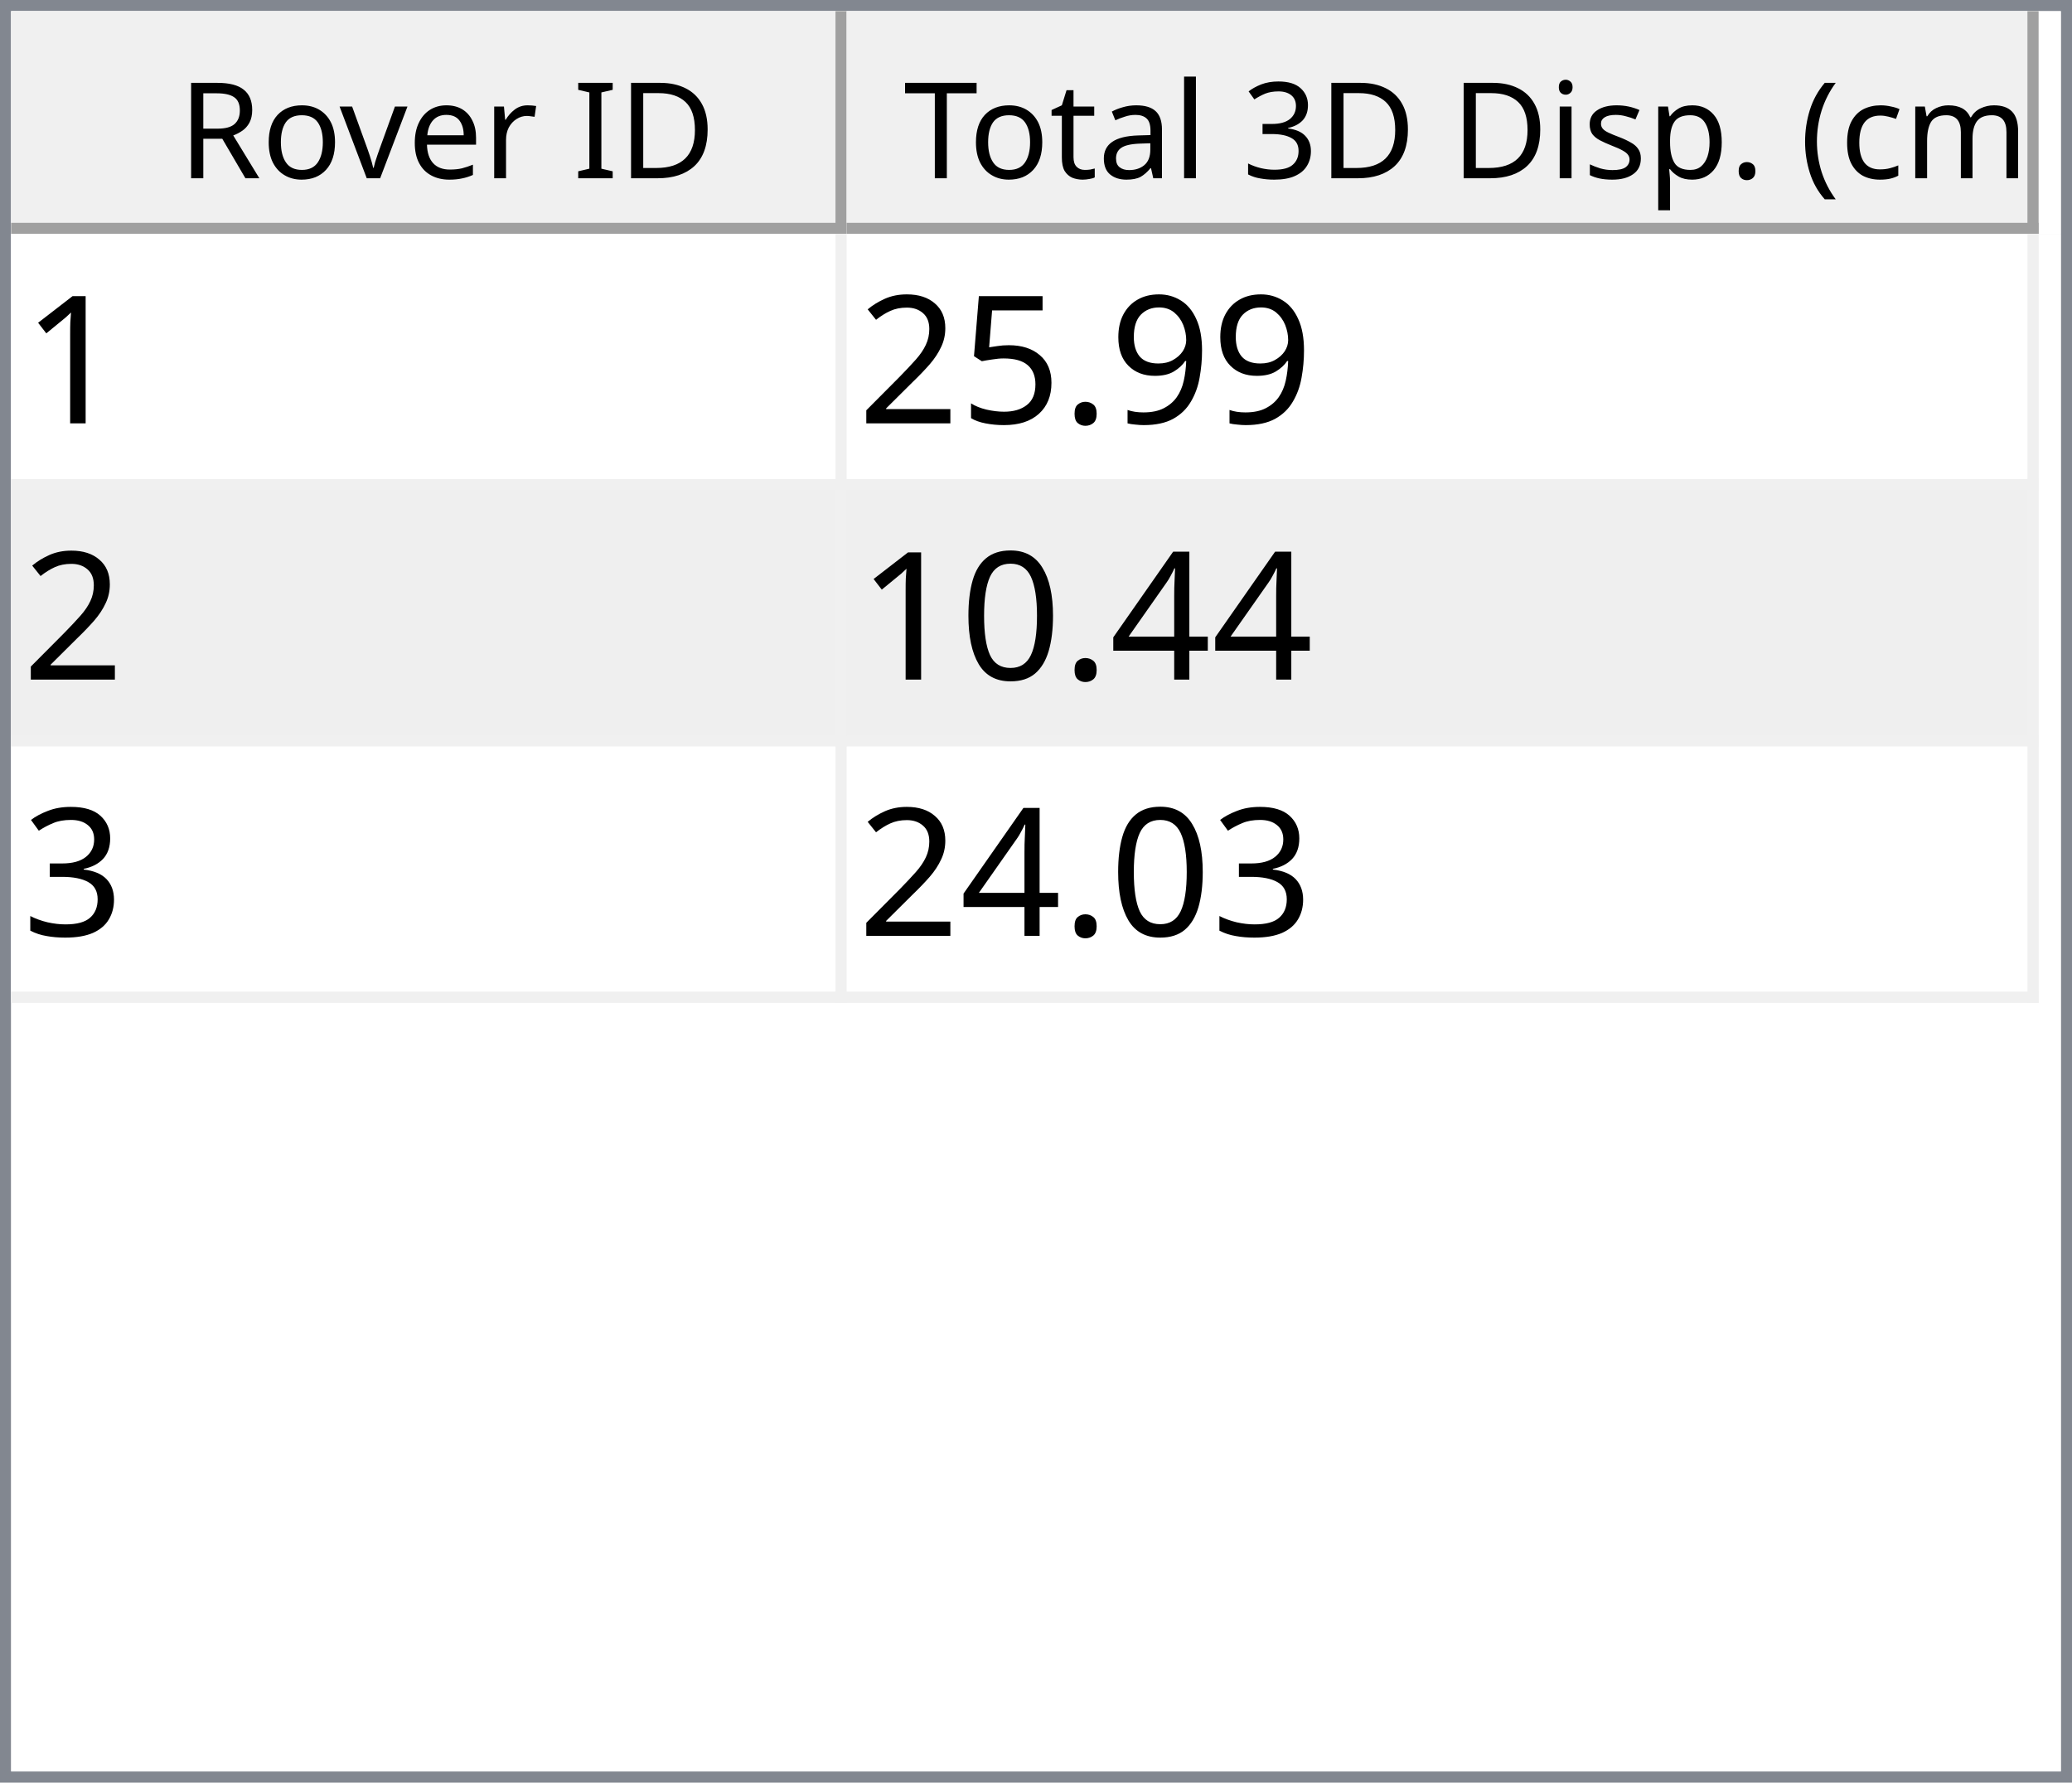
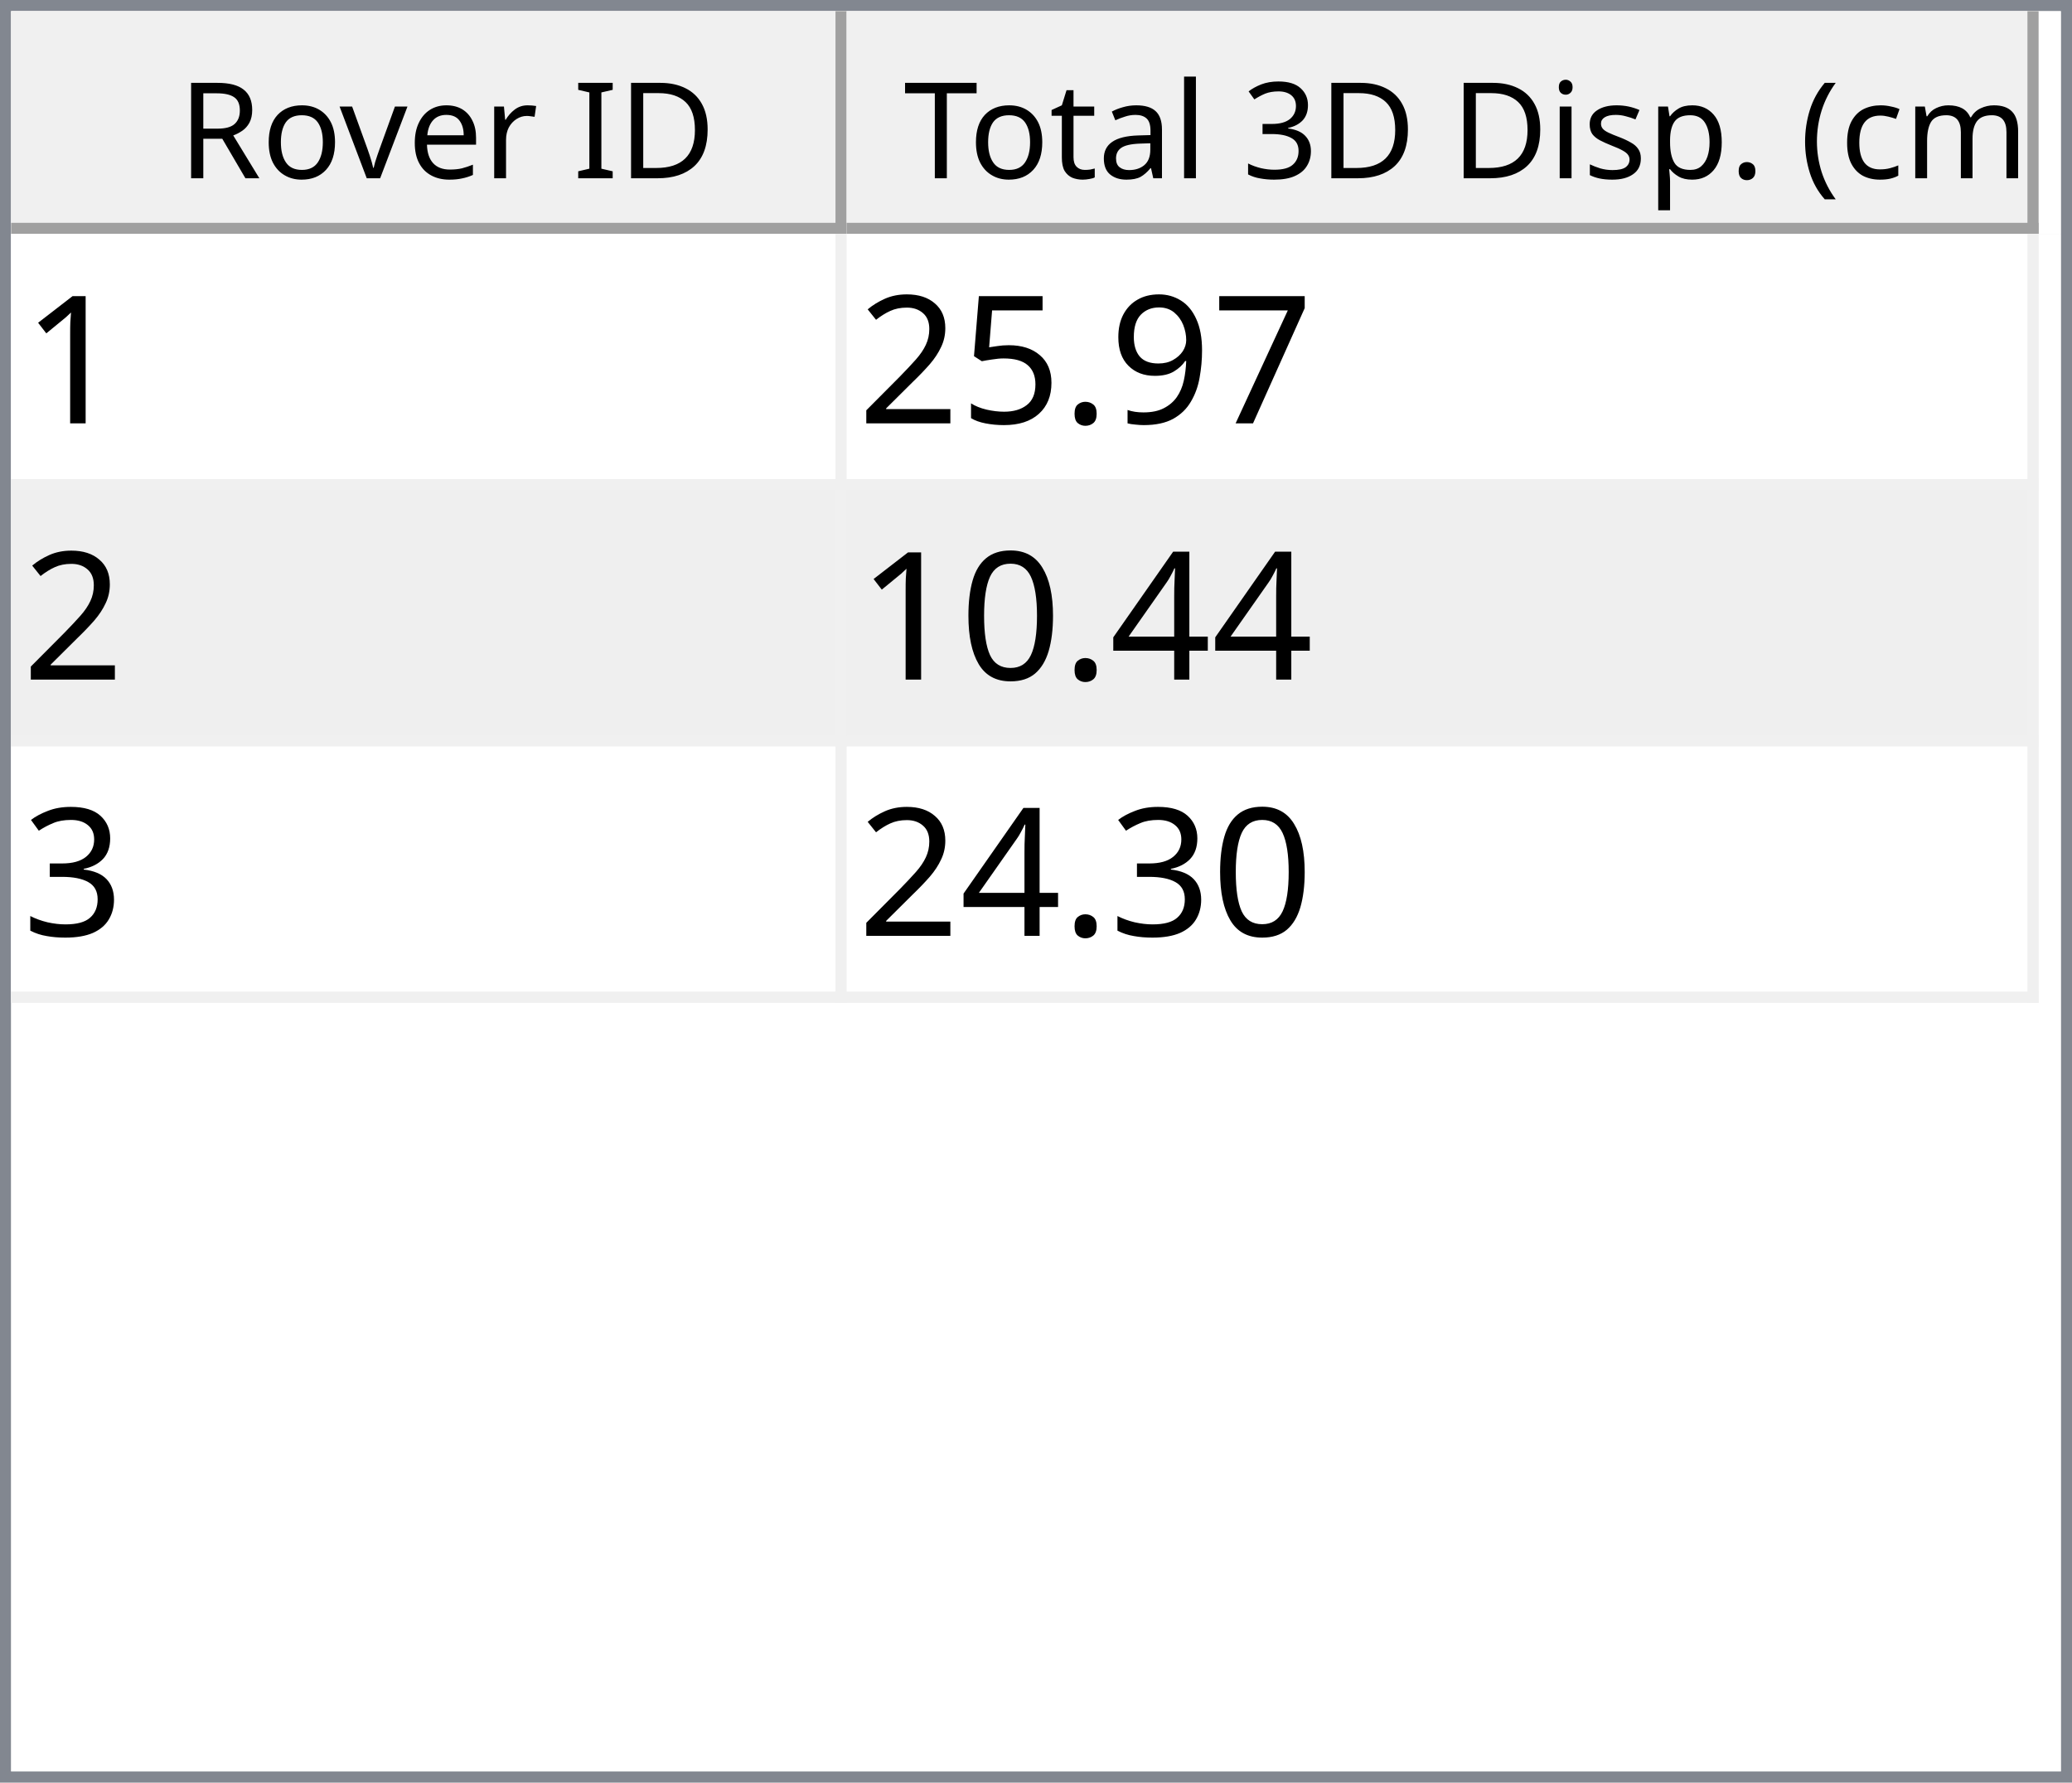
<svg xmlns="http://www.w3.org/2000/svg" style="fill-opacity:1; color-rendering:auto; color-interpolation:auto; text-rendering:auto; stroke:black; stroke-linecap:square; stroke-miterlimit:10; shape-rendering:auto; stroke-opacity:1; fill:black; stroke-dasharray:none; font-weight:normal; stroke-width:1; font-family:'Dialog'; font-style:normal; stroke-linejoin:miter; font-size:12px; stroke-dashoffset:0; image-rendering:auto;" width="186" height="160">
  <defs id="genericDefs" />
  <g>
    <defs id="defs1">
      <clipPath clipPathUnits="userSpaceOnUse" id="clipPath1">
        <path d="M0 0 L186 0 L186 160 L0 160 L0 0 Z" />
      </clipPath>
      <clipPath clipPathUnits="userSpaceOnUse" id="clipPath2">
        <path d="M0 0 L0 160 L186 160 L186 0 Z" />
      </clipPath>
      <clipPath clipPathUnits="userSpaceOnUse" id="clipPath3">
        <path d="M0 0 L0 20 L184 20 L184 0 Z" />
      </clipPath>
      <clipPath clipPathUnits="userSpaceOnUse" id="clipPath4">
        <path d="M0 0 L0 20 L75 20 L75 0 Z" />
      </clipPath>
      <clipPath clipPathUnits="userSpaceOnUse" id="clipPath5">
        <path d="M1 1 L1 19 L74 19 L74 1 Z" />
      </clipPath>
      <clipPath clipPathUnits="userSpaceOnUse" id="clipPath6">
        <path d="M0 0 L0 18 L73 18 L73 0 Z" />
      </clipPath>
      <clipPath clipPathUnits="userSpaceOnUse" id="clipPath7">
        <path d="M-0.5 -0.5 L-0.5 19.5 L74.5 19.5 L74.5 -0.5 Z" />
      </clipPath>
      <clipPath clipPathUnits="userSpaceOnUse" id="clipPath8">
        <path d="M0 0 L0 20 L107 20 L107 0 Z" />
      </clipPath>
      <clipPath clipPathUnits="userSpaceOnUse" id="clipPath9">
        <path d="M1 1 L1 19 L106 19 L106 1 Z" />
      </clipPath>
      <clipPath clipPathUnits="userSpaceOnUse" id="clipPath10">
        <path d="M0 0 L0 18 L105 18 L105 0 Z" />
      </clipPath>
      <clipPath clipPathUnits="userSpaceOnUse" id="clipPath11">
        <path d="M-0.5 -0.5 L-0.5 19.5 L106.5 19.5 L106.5 -0.5 Z" />
      </clipPath>
      <clipPath clipPathUnits="userSpaceOnUse" id="clipPath12">
        <path d="M0 0 L0 138 L184 138 L184 0 Z" />
      </clipPath>
      <clipPath clipPathUnits="userSpaceOnUse" id="clipPath13">
        <path d="M0 0 L0 69 L182 69 L182 0 Z" />
      </clipPath>
      <clipPath clipPathUnits="userSpaceOnUse" id="clipPath14">
        <path d="M-0.5 -0.5 L-0.5 68.5 L181.5 68.5 L181.5 -0.5 Z" />
      </clipPath>
      <clipPath clipPathUnits="userSpaceOnUse" id="clipPath15">
        <path d="M0 0 L0 22 L74 22 L74 0 Z" />
      </clipPath>
      <clipPath clipPathUnits="userSpaceOnUse" id="clipPath16">
        <path d="M0 0 L0 22 L106 22 L106 0 Z" />
      </clipPath>
      <font horiz-adv-x="64.551" id="font1">
        <font-face ascent="107.91" descent="25.098" units-per-em="100" style="font-style:normal; font-family:Segoe UI; font-weight:normal;" />
        <missing-glyph horiz-adv-x="64.551" d="M8.109 0 L8.109 68.266 L56.453 68.266 L56.453 0 L8.109 0 ZM15.328 7.234 L49.219 7.234 L49.219 61.031 L15.328 61.031 L15.328 7.234 Z" />
        <glyph unicode="D" horiz-adv-x="70.117" d="M9.188 0 L9.188 70.016 L28.516 70.016 Q65.531 70.016 65.531 35.891 Q65.531 19.672 55.25 9.836 Q44.969 0 27.734 0 L9.188 0 ZM17.391 62.594 L17.391 7.422 L27.828 7.422 Q41.609 7.422 49.273 14.797 Q56.938 22.172 56.938 35.688 Q56.938 62.594 28.328 62.594 L17.391 62.594 Z" />
        <glyph unicode="I" horiz-adv-x="26.611" d="M17.391 0 L9.188 0 L9.188 70.016 L17.391 70.016 L17.391 0 Z" />
        <glyph unicode=" " horiz-adv-x="27.393" d="" />
        <glyph unicode="r" horiz-adv-x="34.766" d="M34.188 41.891 Q32.078 43.5 28.125 43.5 Q23 43.5 19.555 38.672 Q16.109 33.844 16.109 25.484 L16.109 0 L8.109 0 L8.109 50 L16.109 50 L16.109 39.703 L16.312 39.703 Q18.016 44.969 21.531 47.922 Q25.047 50.875 29.391 50.875 Q32.516 50.875 34.188 50.203 L34.188 41.891 Z" />
        <glyph unicode="e" horiz-adv-x="52.295" d="M48.297 23 L12.984 23 Q13.188 14.656 17.484 10.109 Q21.781 5.562 29.297 5.562 Q37.75 5.562 44.828 11.141 L44.828 3.609 Q38.234 -1.172 27.391 -1.172 Q16.797 -1.172 10.742 5.641 Q4.688 12.453 4.688 24.812 Q4.688 36.469 11.305 43.82 Q17.922 51.172 27.734 51.172 Q37.547 51.172 42.922 44.828 Q48.297 38.484 48.297 27.203 L48.297 23 ZM40.094 29.781 Q40.047 36.719 36.75 40.578 Q33.453 44.438 27.594 44.438 Q21.922 44.438 17.969 40.383 Q14.016 36.328 13.094 29.781 L40.094 29.781 Z" />
        <glyph unicode="v" horiz-adv-x="47.9" d="M47.406 50 L27.484 0 L19.625 0 L0.688 50 L9.469 50 L22.172 13.672 Q23.578 9.672 23.922 6.688 L24.125 6.688 Q24.609 10.453 25.688 13.484 L38.969 50 L47.406 50 Z" />
        <glyph unicode="o" horiz-adv-x="58.594" d="M29 -1.172 Q17.922 -1.172 11.305 5.836 Q4.688 12.844 4.688 24.422 Q4.688 37.016 11.57 44.094 Q18.453 51.172 30.172 51.172 Q41.359 51.172 47.633 44.289 Q53.906 37.406 53.906 25.203 Q53.906 13.234 47.141 6.031 Q40.375 -1.172 29 -1.172 ZM29.594 44.438 Q21.875 44.438 17.383 39.188 Q12.891 33.938 12.891 24.703 Q12.891 15.828 17.43 10.695 Q21.969 5.562 29.594 5.562 Q37.359 5.562 41.531 10.594 Q45.703 15.625 45.703 24.906 Q45.703 34.281 41.531 39.359 Q37.359 44.438 29.594 44.438 Z" />
        <glyph unicode="R" horiz-adv-x="59.814" d="M59.375 0 L49.609 0 L37.891 19.625 Q36.281 22.359 34.766 24.289 Q33.25 26.219 31.664 27.438 Q30.078 28.656 28.25 29.219 Q26.422 29.781 24.125 29.781 L17.391 29.781 L17.391 0 L9.188 0 L9.188 70.016 L30.078 70.016 Q34.672 70.016 38.555 68.867 Q42.438 67.719 45.289 65.375 Q48.141 63.031 49.758 59.547 Q51.375 56.062 51.375 51.375 Q51.375 47.703 50.273 44.656 Q49.172 41.609 47.148 39.211 Q45.125 36.812 42.266 35.133 Q39.406 33.453 35.844 32.516 L35.844 32.328 Q37.594 31.547 38.891 30.547 Q40.188 29.547 41.359 28.18 Q42.531 26.812 43.68 25.078 Q44.828 23.344 46.234 21.047 L59.375 0 ZM17.391 62.594 L17.391 37.203 L28.516 37.203 Q31.594 37.203 34.203 38.133 Q36.812 39.062 38.719 40.797 Q40.625 42.531 41.703 45.047 Q42.781 47.562 42.781 50.688 Q42.781 56.297 39.141 59.445 Q35.5 62.594 28.609 62.594 L17.391 62.594 Z" />
        <glyph unicode=")" horiz-adv-x="30.176" d="M8.297 -15.922 L1.172 -15.922 Q16.406 2.344 16.406 26.812 Q16.406 51.469 1.078 70.016 L8.297 70.016 Q23.531 52.156 23.531 26.703 Q23.531 1.375 8.297 -15.922 Z" />
        <glyph unicode="m" horiz-adv-x="86.133" d="M79.109 0 L71.094 0 L71.094 28.719 Q71.094 37.016 68.531 40.727 Q65.969 44.438 59.906 44.438 Q54.781 44.438 51.195 39.75 Q47.609 35.062 47.609 28.516 L47.609 0 L39.594 0 L39.594 29.688 Q39.594 44.438 28.219 44.438 Q22.953 44.438 19.531 40.016 Q16.109 35.594 16.109 28.516 L16.109 0 L8.109 0 L8.109 50 L16.109 50 L16.109 42.094 L16.312 42.094 Q21.625 51.172 31.844 51.172 Q36.969 51.172 40.773 48.312 Q44.578 45.453 46 40.828 Q51.562 51.172 62.594 51.172 Q79.109 51.172 79.109 30.812 L79.109 0 Z" />
        <glyph unicode="c" horiz-adv-x="46.191" d="M42.188 2.297 Q36.422 -1.172 28.516 -1.172 Q17.828 -1.172 11.258 5.789 Q4.688 12.75 4.688 23.828 Q4.688 36.188 11.766 43.68 Q18.844 51.172 30.672 51.172 Q37.25 51.172 42.281 48.734 L42.281 40.531 Q36.719 44.438 30.375 44.438 Q22.703 44.438 17.797 38.945 Q12.891 33.453 12.891 24.516 Q12.891 15.719 17.508 10.641 Q22.125 5.562 29.891 5.562 Q36.422 5.562 42.188 9.906 L42.188 2.297 Z" />
        <glyph unicode="(" horiz-adv-x="30.176" d="M29.109 -15.922 L21.969 -15.922 Q6.844 1.375 6.844 26.703 Q6.844 52.156 21.969 70.016 L29.203 70.016 Q13.875 51.469 13.875 26.812 Q13.875 2.344 29.109 -15.922 Z" />
        <glyph unicode="." horiz-adv-x="21.68" d="M10.891 -1.078 Q8.641 -1.078 7.055 0.539 Q5.469 2.156 5.469 4.391 Q5.469 6.641 7.055 8.273 Q8.641 9.906 10.891 9.906 Q13.188 9.906 14.797 8.273 Q16.406 6.641 16.406 4.391 Q16.406 2.156 14.797 0.539 Q13.188 -1.078 10.891 -1.078 Z" />
        <glyph unicode="p" horiz-adv-x="58.789" d="M16.312 7.234 L16.109 7.234 L16.109 -23 L8.109 -23 L8.109 50 L16.109 50 L16.109 41.219 L16.312 41.219 Q22.219 51.172 33.594 51.172 Q43.266 51.172 48.688 44.461 Q54.109 37.75 54.109 26.469 Q54.109 13.922 48 6.375 Q41.891 -1.172 31.297 -1.172 Q21.578 -1.172 16.312 7.234 ZM16.109 27.391 L16.109 20.406 Q16.109 14.203 20.141 9.883 Q24.172 5.562 30.375 5.562 Q37.641 5.562 41.773 11.133 Q45.906 16.703 45.906 26.609 Q45.906 34.969 42.047 39.703 Q38.188 44.438 31.594 44.438 Q24.609 44.438 20.359 39.578 Q16.109 34.719 16.109 27.391 Z" />
        <glyph unicode="s" horiz-adv-x="42.432" d="M5.078 1.812 L5.078 10.406 Q11.625 5.562 19.484 5.562 Q30.031 5.562 30.031 12.594 Q30.031 14.594 29.125 15.992 Q28.219 17.391 26.68 18.461 Q25.141 19.531 23.07 20.383 Q21 21.234 18.609 22.172 Q15.281 23.484 12.766 24.828 Q10.25 26.172 8.57 27.859 Q6.891 29.547 6.031 31.695 Q5.172 33.844 5.172 36.719 Q5.172 40.234 6.789 42.945 Q8.406 45.656 11.086 47.484 Q13.766 49.312 17.211 50.242 Q20.656 51.172 24.312 51.172 Q30.812 51.172 35.938 48.922 L35.938 40.828 Q30.422 44.438 23.25 44.438 Q21 44.438 19.195 43.922 Q17.391 43.406 16.094 42.477 Q14.797 41.547 14.086 40.258 Q13.375 38.969 13.375 37.406 Q13.375 35.453 14.086 34.133 Q14.797 32.812 16.164 31.789 Q17.531 30.766 19.484 29.938 Q21.438 29.109 23.922 28.125 Q27.25 26.859 29.883 25.516 Q32.516 24.172 34.375 22.484 Q36.234 20.797 37.234 18.602 Q38.234 16.406 38.234 13.375 Q38.234 9.672 36.602 6.938 Q34.969 4.203 32.234 2.398 Q29.5 0.594 25.93 -0.289 Q22.359 -1.172 18.453 -1.172 Q10.75 -1.172 5.078 1.812 Z" />
        <glyph unicode="i" horiz-adv-x="24.219" d="M12.203 62.703 Q10.062 62.703 8.547 64.164 Q7.031 65.625 7.031 67.875 Q7.031 70.125 8.547 71.609 Q10.062 73.094 12.203 73.094 Q14.406 73.094 15.945 71.609 Q17.484 70.125 17.484 67.875 Q17.484 65.719 15.945 64.211 Q14.406 62.703 12.203 62.703 ZM16.109 0 L8.109 0 L8.109 50 L16.109 50 L16.109 0 Z" />
        <glyph unicode="3" horiz-adv-x="53.906" d="M46.531 19.828 Q46.531 15.094 44.75 11.211 Q42.969 7.328 39.719 4.57 Q36.469 1.812 31.93 0.297 Q27.391 -1.219 21.922 -1.219 Q11.922 -1.219 6 2.594 L6 11.188 Q13.094 5.609 22.219 5.609 Q25.875 5.609 28.828 6.539 Q31.781 7.469 33.906 9.227 Q36.031 10.984 37.18 13.477 Q38.328 15.969 38.328 19.094 Q38.328 32.812 18.797 32.812 L12.984 32.812 L12.984 39.594 L18.5 39.594 Q35.797 39.594 35.797 52.484 Q35.797 64.406 22.609 64.406 Q15.188 64.406 8.688 59.422 L8.688 67.188 Q15.375 71.188 24.609 71.188 Q29 71.188 32.57 69.969 Q36.141 68.75 38.68 66.555 Q41.219 64.359 42.609 61.281 Q44 58.203 44 54.5 Q44 40.672 30.031 36.719 L30.031 36.531 Q33.594 36.141 36.625 34.797 Q39.656 33.453 41.852 31.305 Q44.047 29.156 45.289 26.25 Q46.531 23.344 46.531 19.828 Z" />
        <glyph unicode="l" horiz-adv-x="24.219" d="M16.109 0 L8.109 0 L8.109 74.031 L16.109 74.031 L16.109 0 Z" />
        <glyph unicode="a" horiz-adv-x="50.879" d="M43.891 0 L35.891 0 L35.891 7.812 L35.688 7.812 Q30.469 -1.172 20.312 -1.172 Q12.844 -1.172 8.617 2.781 Q4.391 6.734 4.391 13.281 Q4.391 27.297 20.906 29.594 L35.891 31.688 Q35.891 44.438 25.594 44.438 Q16.547 44.438 9.281 38.281 L9.281 46.484 Q16.656 51.172 26.266 51.172 Q43.891 51.172 43.891 32.516 L43.891 0 ZM35.891 25.297 L23.828 23.641 Q18.266 22.859 15.43 20.875 Q12.594 18.891 12.594 13.875 Q12.594 10.203 15.211 7.883 Q17.828 5.562 22.172 5.562 Q28.125 5.562 32.008 9.742 Q35.891 13.922 35.891 20.312 L35.891 25.297 Z" />
        <glyph unicode="t" horiz-adv-x="33.887" d="M31.297 0.484 Q28.469 -1.078 23.828 -1.078 Q10.688 -1.078 10.688 13.578 L10.688 43.172 L2.094 43.172 L2.094 50 L10.688 50 L10.688 62.203 L18.703 64.797 L18.703 50 L31.297 50 L31.297 43.172 L18.703 43.172 L18.703 14.984 Q18.703 9.969 20.414 7.82 Q22.125 5.672 26.078 5.672 Q29.109 5.672 31.297 7.328 L31.297 0.484 Z" />
        <glyph unicode="T" horiz-adv-x="52.393" d="M50.594 62.594 L30.375 62.594 L30.375 0 L22.172 0 L22.172 62.594 L2 62.594 L2 70.016 L50.594 70.016 L50.594 62.594 Z" />
      </font>
      <font horiz-adv-x="75.0" id="font2">
        <font-face ascent="100.537" descent="21.973" units-per-em="100" style="font-style:normal; font-family:sans-serif; font-weight:normal;" />
        <missing-glyph horiz-adv-x="75.0" d="M12.5 0 L12.5 62.5 L62.5 62.5 L62.5 0 L12.5 0 ZM14.062 1.562 L60.938 1.562 L60.938 60.938 L14.062 60.938 L14.062 1.562 Z" />
        <glyph unicode="1" horiz-adv-x="55.615" d="M37.25 0 L28.469 0 L28.469 56 Q25.297 52.984 20.141 49.953 Q14.984 46.922 10.891 45.406 L10.891 53.906 Q18.266 57.375 23.781 62.305 Q29.297 67.234 31.594 71.875 L37.25 71.875 L37.25 0 Z" />
+         <glyph unicode="7" horiz-adv-x="55.615" d="M4.734 62.203 L4.734 70.656 L51.078 70.656 L51.078 63.812 Q44.234 56.547 37.523 44.484 Q30.812 32.422 27.156 19.672 Q24.516 10.688 23.781 0 L14.75 0 Q14.891 8.453 18.062 20.414 Q21.234 32.375 27.172 43.484 Q33.109 54.594 39.797 62.203 L4.734 62.203 Z" />
        <glyph unicode="9" horiz-adv-x="55.615" d="M5.469 16.547 L13.922 17.328 Q14.984 11.375 18.016 8.688 Q21.047 6 25.781 6 Q29.828 6 32.883 7.859 Q35.938 9.719 37.891 12.82 Q39.844 15.922 41.164 21.195 Q42.484 26.469 42.484 31.938 Q42.484 32.516 42.438 33.688 Q39.797 29.5 35.234 26.883 Q30.672 24.266 25.344 24.266 Q16.453 24.266 10.305 30.711 Q4.156 37.156 4.156 47.703 Q4.156 58.594 10.578 65.234 Q17 71.875 26.656 71.875 Q33.641 71.875 39.43 68.117 Q45.219 64.359 48.219 57.398 Q51.219 50.438 51.219 37.25 Q51.219 23.531 48.242 15.406 Q45.266 7.281 39.383 3.031 Q33.5 -1.219 25.594 -1.219 Q17.188 -1.219 11.867 3.445 Q6.547 8.109 5.469 16.547 ZM41.453 48.141 Q41.453 55.719 37.43 60.156 Q33.406 64.594 27.734 64.594 Q21.875 64.594 17.531 59.812 Q13.188 55.031 13.188 47.406 Q13.188 40.578 17.312 36.305 Q21.438 32.031 27.484 32.031 Q33.594 32.031 37.523 36.305 Q41.453 40.578 41.453 48.141 Z" />
        <glyph unicode="." horiz-adv-x="27.783" d="M9.078 0 L9.078 10.016 L19.094 10.016 L19.094 0 L9.078 0 Z" />
        <glyph unicode="5" horiz-adv-x="55.615" d="M4.156 18.75 L13.375 19.531 Q14.406 12.797 18.141 9.398 Q21.875 6 27.156 6 Q33.5 6 37.891 10.789 Q42.281 15.578 42.281 23.484 Q42.281 31 38.062 35.352 Q33.844 39.703 27 39.703 Q22.75 39.703 19.336 37.773 Q15.922 35.844 13.969 32.766 L5.719 33.844 L12.641 70.609 L48.25 70.609 L48.25 62.203 L19.672 62.203 L15.828 42.969 Q22.266 47.469 29.344 47.469 Q38.719 47.469 45.164 40.969 Q51.609 34.469 51.609 24.266 Q51.609 14.547 45.953 7.469 Q39.062 -1.219 27.156 -1.219 Q17.391 -1.219 11.211 4.25 Q5.031 9.719 4.156 18.75 Z" />
        <glyph unicode="2" horiz-adv-x="55.615" d="M50.344 8.453 L50.344 0 L3.031 0 Q2.938 3.172 4.047 6.109 Q5.859 10.938 9.836 15.625 Q13.812 20.312 21.344 26.469 Q33.016 36.031 37.117 41.625 Q41.219 47.219 41.219 52.203 Q41.219 57.422 37.477 61.008 Q33.734 64.594 27.734 64.594 Q21.391 64.594 17.578 60.789 Q13.766 56.984 13.719 50.25 L4.688 51.172 Q5.609 61.281 11.664 66.578 Q17.719 71.875 27.938 71.875 Q38.234 71.875 44.242 66.164 Q50.25 60.453 50.25 52 Q50.25 47.703 48.492 43.555 Q46.734 39.406 42.656 34.812 Q38.578 30.219 29.109 22.219 Q21.188 15.578 18.945 13.211 Q16.703 10.844 15.234 8.453 L50.344 8.453 Z" />
        <glyph unicode="4" horiz-adv-x="55.615" d="M32.328 0 L32.328 17.141 L1.266 17.141 L1.266 25.203 L33.938 71.578 L41.109 71.578 L41.109 25.203 L50.781 25.203 L50.781 17.141 L41.109 17.141 L41.109 0 L32.328 0 ZM32.328 25.203 L32.328 57.469 L9.906 25.203 L32.328 25.203 Z" />
        <glyph unicode="0" horiz-adv-x="55.615" d="M4.156 35.297 Q4.156 48 6.766 55.742 Q9.375 63.484 14.523 67.68 Q19.672 71.875 27.484 71.875 Q33.25 71.875 37.594 69.555 Q41.938 67.234 44.773 62.867 Q47.609 58.5 49.219 52.227 Q50.828 45.953 50.828 35.297 Q50.828 22.703 48.242 14.969 Q45.656 7.234 40.508 3.008 Q35.359 -1.219 27.484 -1.219 Q17.141 -1.219 11.234 6.203 Q4.156 15.141 4.156 35.297 ZM13.188 35.297 Q13.188 17.672 17.312 11.836 Q21.438 6 27.484 6 Q33.547 6 37.672 11.859 Q41.797 17.719 41.797 35.297 Q41.797 52.984 37.672 58.789 Q33.547 64.594 27.391 64.594 Q21.344 64.594 17.719 59.469 Q13.188 52.938 13.188 35.297 Z" />
        <glyph unicode="3" horiz-adv-x="55.615" d="M4.203 18.891 L12.984 20.062 Q14.5 12.594 18.141 9.297 Q21.781 6 27 6 Q33.203 6 37.477 10.297 Q41.75 14.594 41.75 20.953 Q41.75 27 37.797 30.93 Q33.844 34.859 27.734 34.859 Q25.25 34.859 21.531 33.891 L22.516 41.609 Q23.391 41.5 23.922 41.5 Q29.547 41.5 34.039 44.43 Q38.531 47.359 38.531 53.469 Q38.531 58.297 35.258 61.477 Q31.984 64.656 26.812 64.656 Q21.688 64.656 18.266 61.43 Q14.844 58.203 13.875 51.766 L5.078 53.328 Q6.688 62.156 12.398 67.016 Q18.109 71.875 26.609 71.875 Q32.469 71.875 37.398 69.359 Q42.328 66.844 44.945 62.5 Q47.562 58.156 47.562 53.266 Q47.562 48.641 45.07 44.828 Q42.578 41.016 37.703 38.766 Q44.047 37.312 47.562 32.695 Q51.078 28.078 51.078 21.141 Q51.078 11.766 44.242 5.25 Q37.406 -1.266 26.953 -1.266 Q17.531 -1.266 11.305 4.352 Q5.078 9.969 4.203 18.891 Z" />
      </font>
    </defs>
    <g style="fill:white; stroke:white;">
      <rect x="0" y="0" width="186" style="clip-path:url(#clipPath1); stroke:none;" height="160" />
    </g>
    <g style="fill:white; text-rendering:optimizeSpeed; color-rendering:optimizeSpeed; image-rendering:optimizeSpeed; shape-rendering:crispEdges; stroke:white; color-interpolation:sRGB;">
      <rect x="0" width="186" height="160" y="0" style="stroke:none;" />
      <path style="stroke:none;" d="M0 160 L186 160 L186 0 L0 0 Z" />
    </g>
    <g style="fill:rgb(240,240,240); font-family:'Segoe UI'; stroke:rgb(240,240,240);">
      <rect x="0" y="0" width="186" style="clip-path:url(#clipPath2); stroke:none;" height="160" />
    </g>
    <g style="fill:rgb(130,135,144); font-family:'Segoe UI'; stroke:rgb(130,135,144);">
      <path d="M0 0 L186 0 L186 160 L0 160 L0 0 ZM1 1 L185 1 L185 159 L1 159 L1 1 Z" style="fill-rule:evenodd; clip-path:url(#clipPath2); stroke:none;" />
    </g>
    <g style="fill:white; font-family:'Segoe UI'; stroke:white;" transform="translate(1,1)">
      <rect x="0" y="0" width="184" style="clip-path:url(#clipPath3); stroke:none;" height="20" />
    </g>
    <g style="fill:rgb(240,240,240); font-family:'Segoe UI'; stroke:rgb(240,240,240);" transform="translate(1,1)">
      <rect x="0" y="0" width="75" style="clip-path:url(#clipPath4); stroke:none;" height="20" />
    </g>
    <g style="font-family:'Segoe UI';" transform="translate(2,2)">
      <text x="14" xml:space="preserve" y="14" style="clip-path:url(#clipPath6); stroke:none;">Rover ID</text>
    </g>
    <g style="fill:rgb(160,160,160); font-family:'Segoe UI'; stroke:rgb(160,160,160); stroke-linejoin:bevel;" transform="translate(1.5,1.5)">
      <line x1="74" x2="74" y1="0" style="fill:none; clip-path:url(#clipPath7);" y2="19" />
    </g>
    <g style="fill:rgb(160,160,160); font-family:'Segoe UI'; stroke:rgb(160,160,160); stroke-linejoin:bevel;" transform="matrix(1,0,0,1,1,1) translate(0.5,0.5)">
      <line x1="0" x2="74" y1="19" style="fill:none; clip-path:url(#clipPath7);" y2="19" />
    </g>
    <g style="fill:rgb(240,240,240); font-family:'Segoe UI'; stroke:rgb(240,240,240);" transform="translate(76,1)">
      <rect x="0" y="0" width="107" style="clip-path:url(#clipPath8); stroke:none;" height="20" />
    </g>
    <g style="font-family:'Segoe UI';" transform="translate(77,2)">
      <text x="1" xml:space="preserve" y="14" style="clip-path:url(#clipPath10); stroke:none;"> Total 3D Disp. (cm)</text>
    </g>
    <g style="fill:rgb(160,160,160); font-family:'Segoe UI'; stroke:rgb(160,160,160); stroke-linejoin:bevel;" transform="translate(76.5,1.5)">
      <line x1="106" x2="106" y1="0" style="fill:none; clip-path:url(#clipPath11);" y2="19" />
    </g>
    <g style="fill:rgb(160,160,160); font-family:'Segoe UI'; stroke:rgb(160,160,160); stroke-linejoin:bevel;" transform="matrix(1,0,0,1,76,1) translate(0.5,0.5)">
      <line x1="0" x2="106" y1="19" style="fill:none; clip-path:url(#clipPath11);" y2="19" />
    </g>
    <g style="fill:white; font-family:'Segoe UI'; stroke:white;" transform="translate(1,21)">
      <rect x="0" y="0" width="184" style="clip-path:url(#clipPath12); stroke:none;" height="138" />
    </g>
    <g style="fill:rgb(240,240,240); font-size:16px; font-family:sans-serif; stroke:rgb(240,240,240);" transform="translate(1,21)">
      <rect x="0" y="0" width="182" style="clip-path:url(#clipPath13); stroke:none;" height="69" />
      <line transform="translate(0.5,0.5)" x1="0" x2="181" y1="22" style="clip-path:url(#clipPath14); fill:none; stroke-linejoin:bevel;" y2="22" />
    </g>
    <g transform="matrix(1,0,0,1,1,21) translate(0.5,0.5)" style="fill:rgb(240,240,240); font-size:16px; font-family:sans-serif; stroke:rgb(240,240,240); stroke-linejoin:bevel;">
      <line x1="0" x2="181" y1="45" style="fill:none; clip-path:url(#clipPath14);" y2="45" />
    </g>
    <g transform="matrix(1,0,0,1,1,21) translate(0.5,0.5)" style="fill:rgb(240,240,240); font-size:16px; font-family:sans-serif; stroke:rgb(240,240,240); stroke-linejoin:bevel;">
      <line x1="0" x2="181" y1="68" style="fill:none; clip-path:url(#clipPath14);" y2="68" />
    </g>
    <g transform="matrix(1,0,0,1,1,21) translate(0.5,0.5)" style="fill:rgb(240,240,240); font-size:16px; font-family:sans-serif; stroke:rgb(240,240,240); stroke-linejoin:bevel;">
      <line x1="74" x2="74" y1="0" style="fill:none; clip-path:url(#clipPath14);" y2="68" />
    </g>
    <g transform="matrix(1,0,0,1,1,21) translate(0.5,0.5)" style="fill:rgb(240,240,240); font-size:16px; font-family:sans-serif; stroke:rgb(240,240,240); stroke-linejoin:bevel;">
      <line x1="181" x2="181" y1="0" style="fill:none; clip-path:url(#clipPath14);" y2="68" />
    </g>
    <g style="fill:white; font-size:16px; font-family:sans-serif; stroke:white;" transform="matrix(1,0,0,1,1,21)">
      <rect x="0" y="0" width="74" style="clip-path:url(#clipPath15); stroke:none;" height="22" />
      <text x="1" y="17" style="fill:black; clip-path:url(#clipPath15); stroke:none;" xml:space="preserve">1</text>
    </g>
    <g style="fill:white; font-size:16px; font-family:sans-serif; stroke:white;" transform="matrix(1,0,0,1,1,21) translate(75,0)">
      <rect x="0" y="0" width="106" style="clip-path:url(#clipPath16); stroke:none;" height="22" />
-       <text x="1" y="17" style="fill:black; clip-path:url(#clipPath16); stroke:none;" xml:space="preserve">25.99</text>
+       <text x="1" y="17" style="fill:black; clip-path:url(#clipPath16); stroke:none;" xml:space="preserve">25.97</text>
    </g>
    <g style="fill:rgb(239,239,239); font-size:16px; font-family:sans-serif; stroke:rgb(239,239,239);" transform="matrix(1,0,0,1,1,21) translate(0,23)">
      <rect x="0" y="0" width="74" style="clip-path:url(#clipPath15); stroke:none;" height="22" />
      <text x="1" y="17" style="fill:black; clip-path:url(#clipPath15); stroke:none;" xml:space="preserve">2</text>
    </g>
    <g style="fill:rgb(239,239,239); font-size:16px; font-family:sans-serif; stroke:rgb(239,239,239);" transform="matrix(1,0,0,1,1,21) translate(75,23)">
      <rect x="0" y="0" width="106" style="clip-path:url(#clipPath16); stroke:none;" height="22" />
      <text x="1" y="17" style="fill:black; clip-path:url(#clipPath16); stroke:none;" xml:space="preserve">10.44</text>
    </g>
    <g style="fill:white; font-size:16px; font-family:sans-serif; stroke:white;" transform="matrix(1,0,0,1,1,21) translate(0,46)">
      <rect x="0" y="0" width="74" style="clip-path:url(#clipPath15); stroke:none;" height="22" />
      <text x="1" y="17" style="fill:black; clip-path:url(#clipPath15); stroke:none;" xml:space="preserve">3</text>
    </g>
    <g style="fill:white; font-size:16px; font-family:sans-serif; stroke:white;" transform="matrix(1,0,0,1,1,21) translate(75,46)">
      <rect x="0" y="0" width="106" style="clip-path:url(#clipPath16); stroke:none;" height="22" />
-       <text x="1" y="17" style="fill:black; clip-path:url(#clipPath16); stroke:none;" xml:space="preserve">24.03</text>
+       <text x="1" y="17" style="fill:black; clip-path:url(#clipPath16); stroke:none;" xml:space="preserve">24.30</text>
    </g>
  </g>
</svg>
